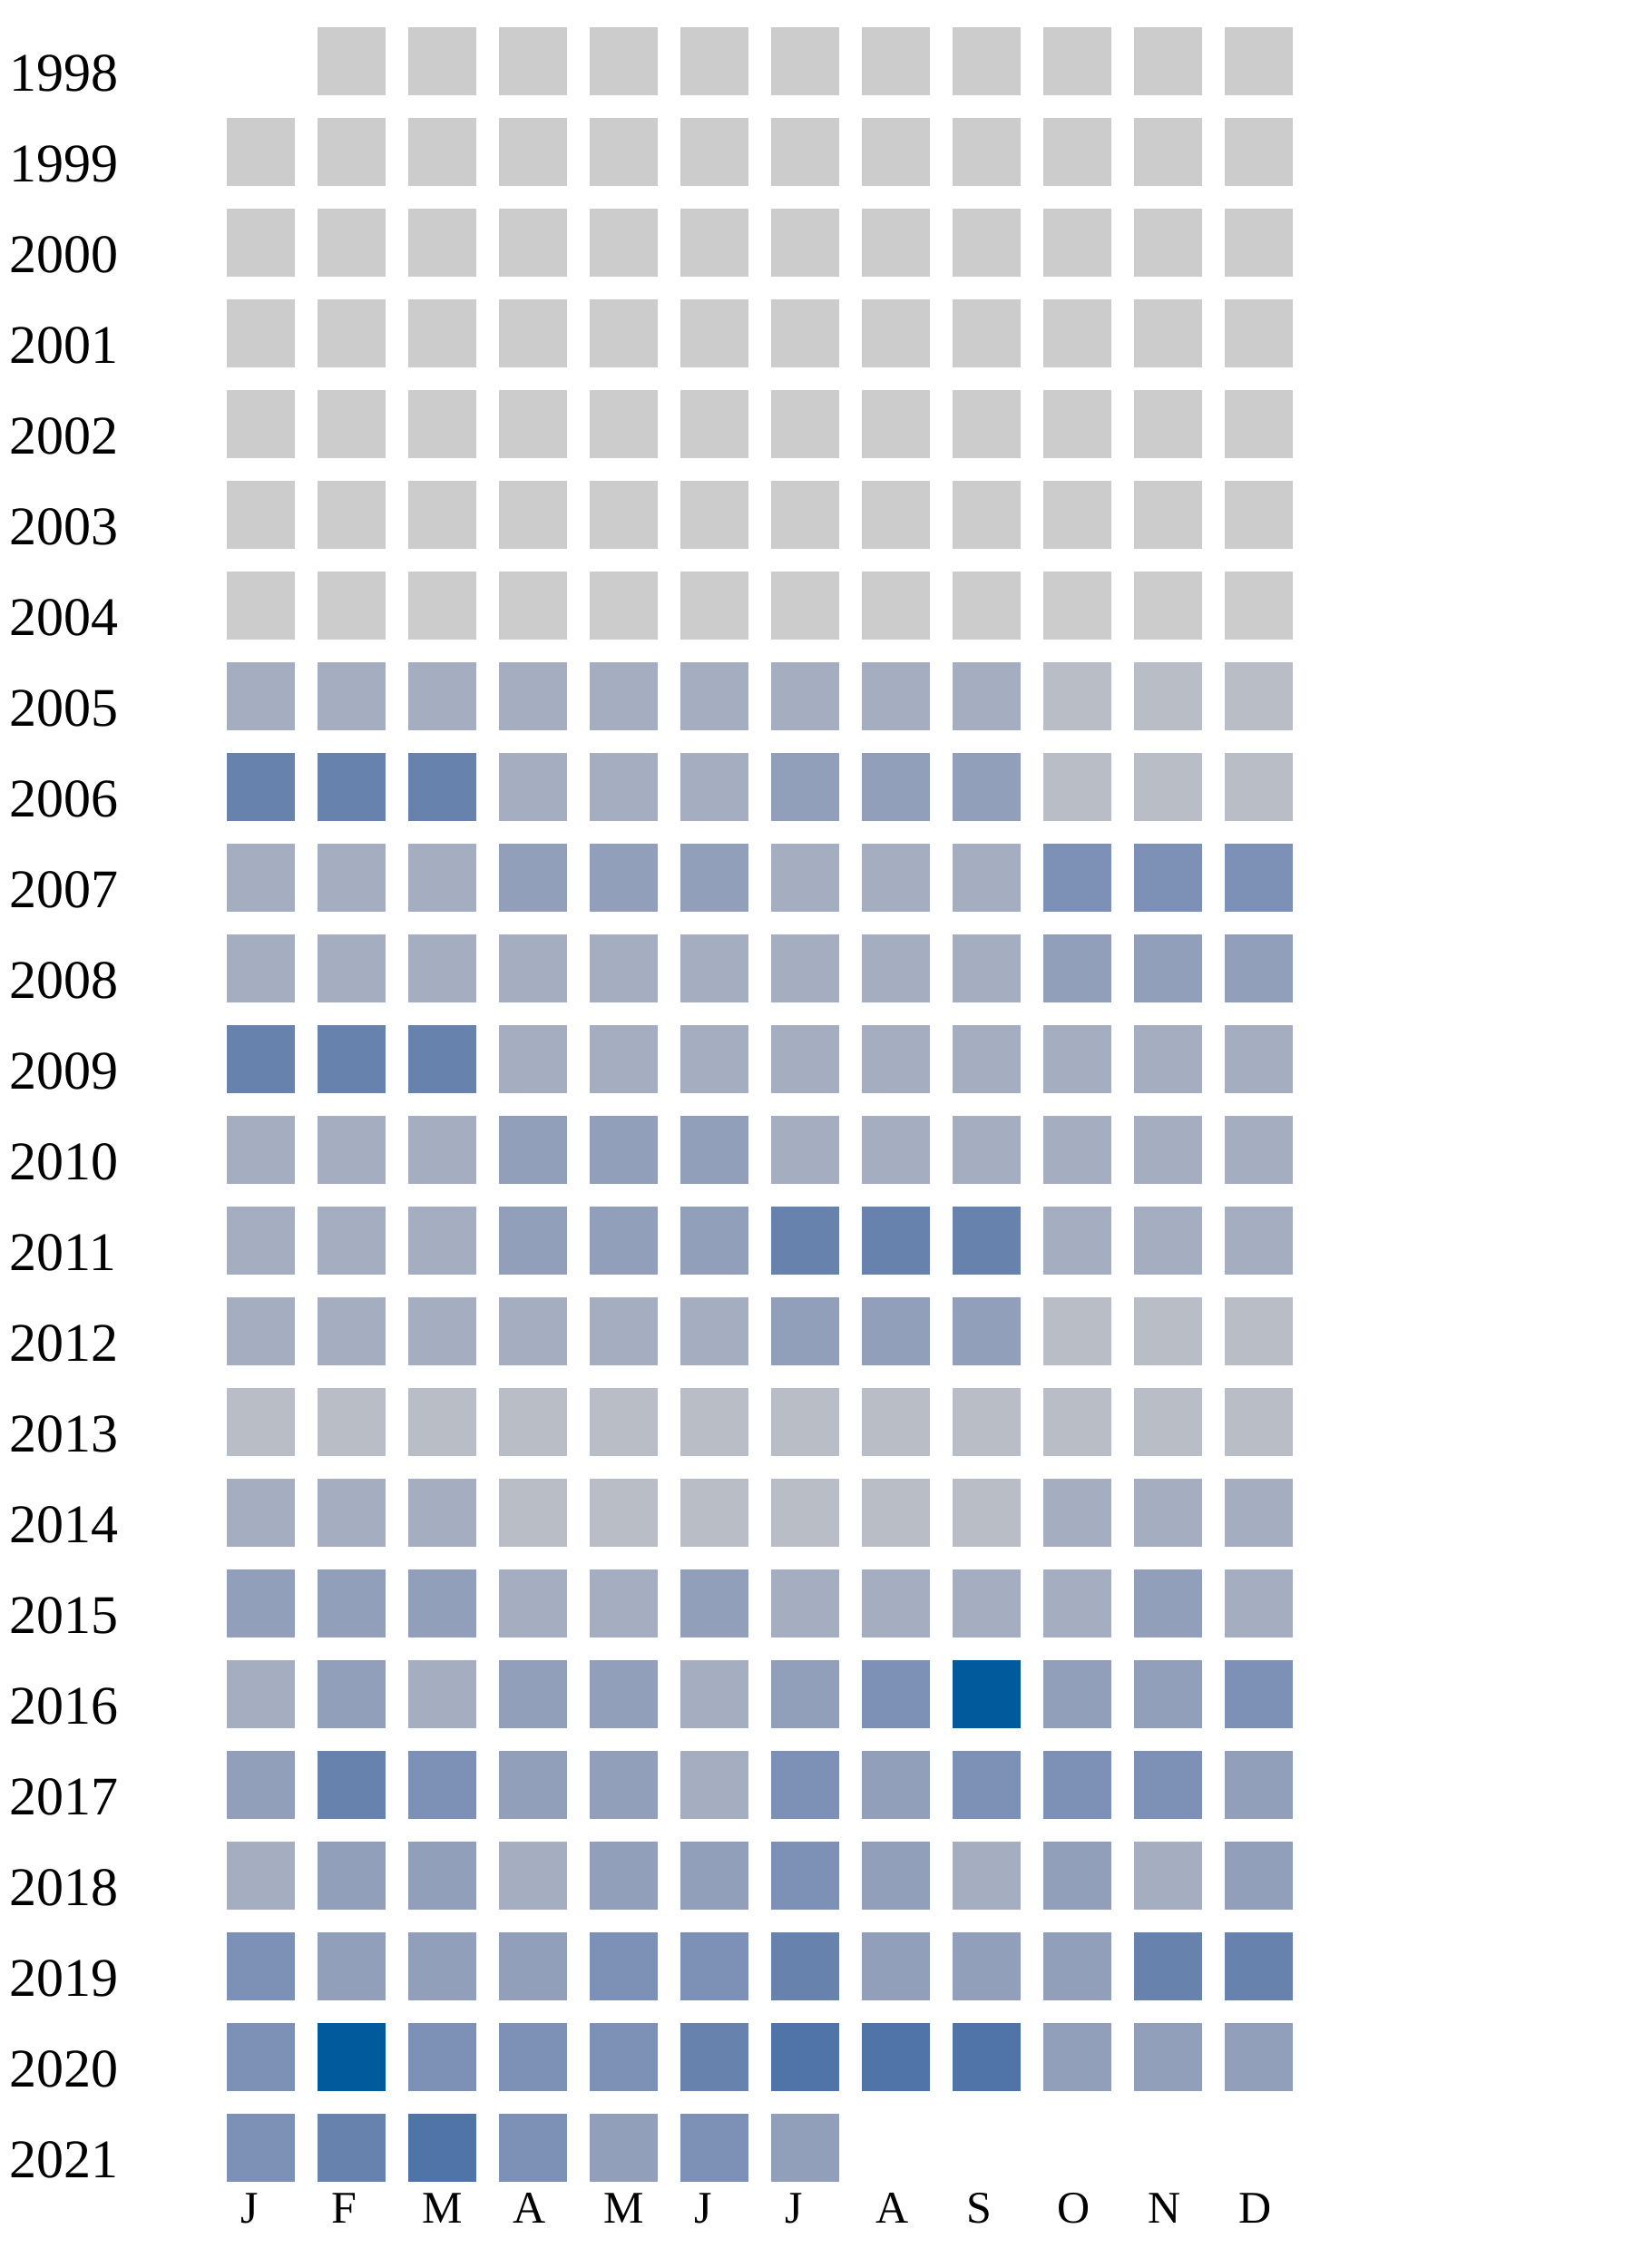
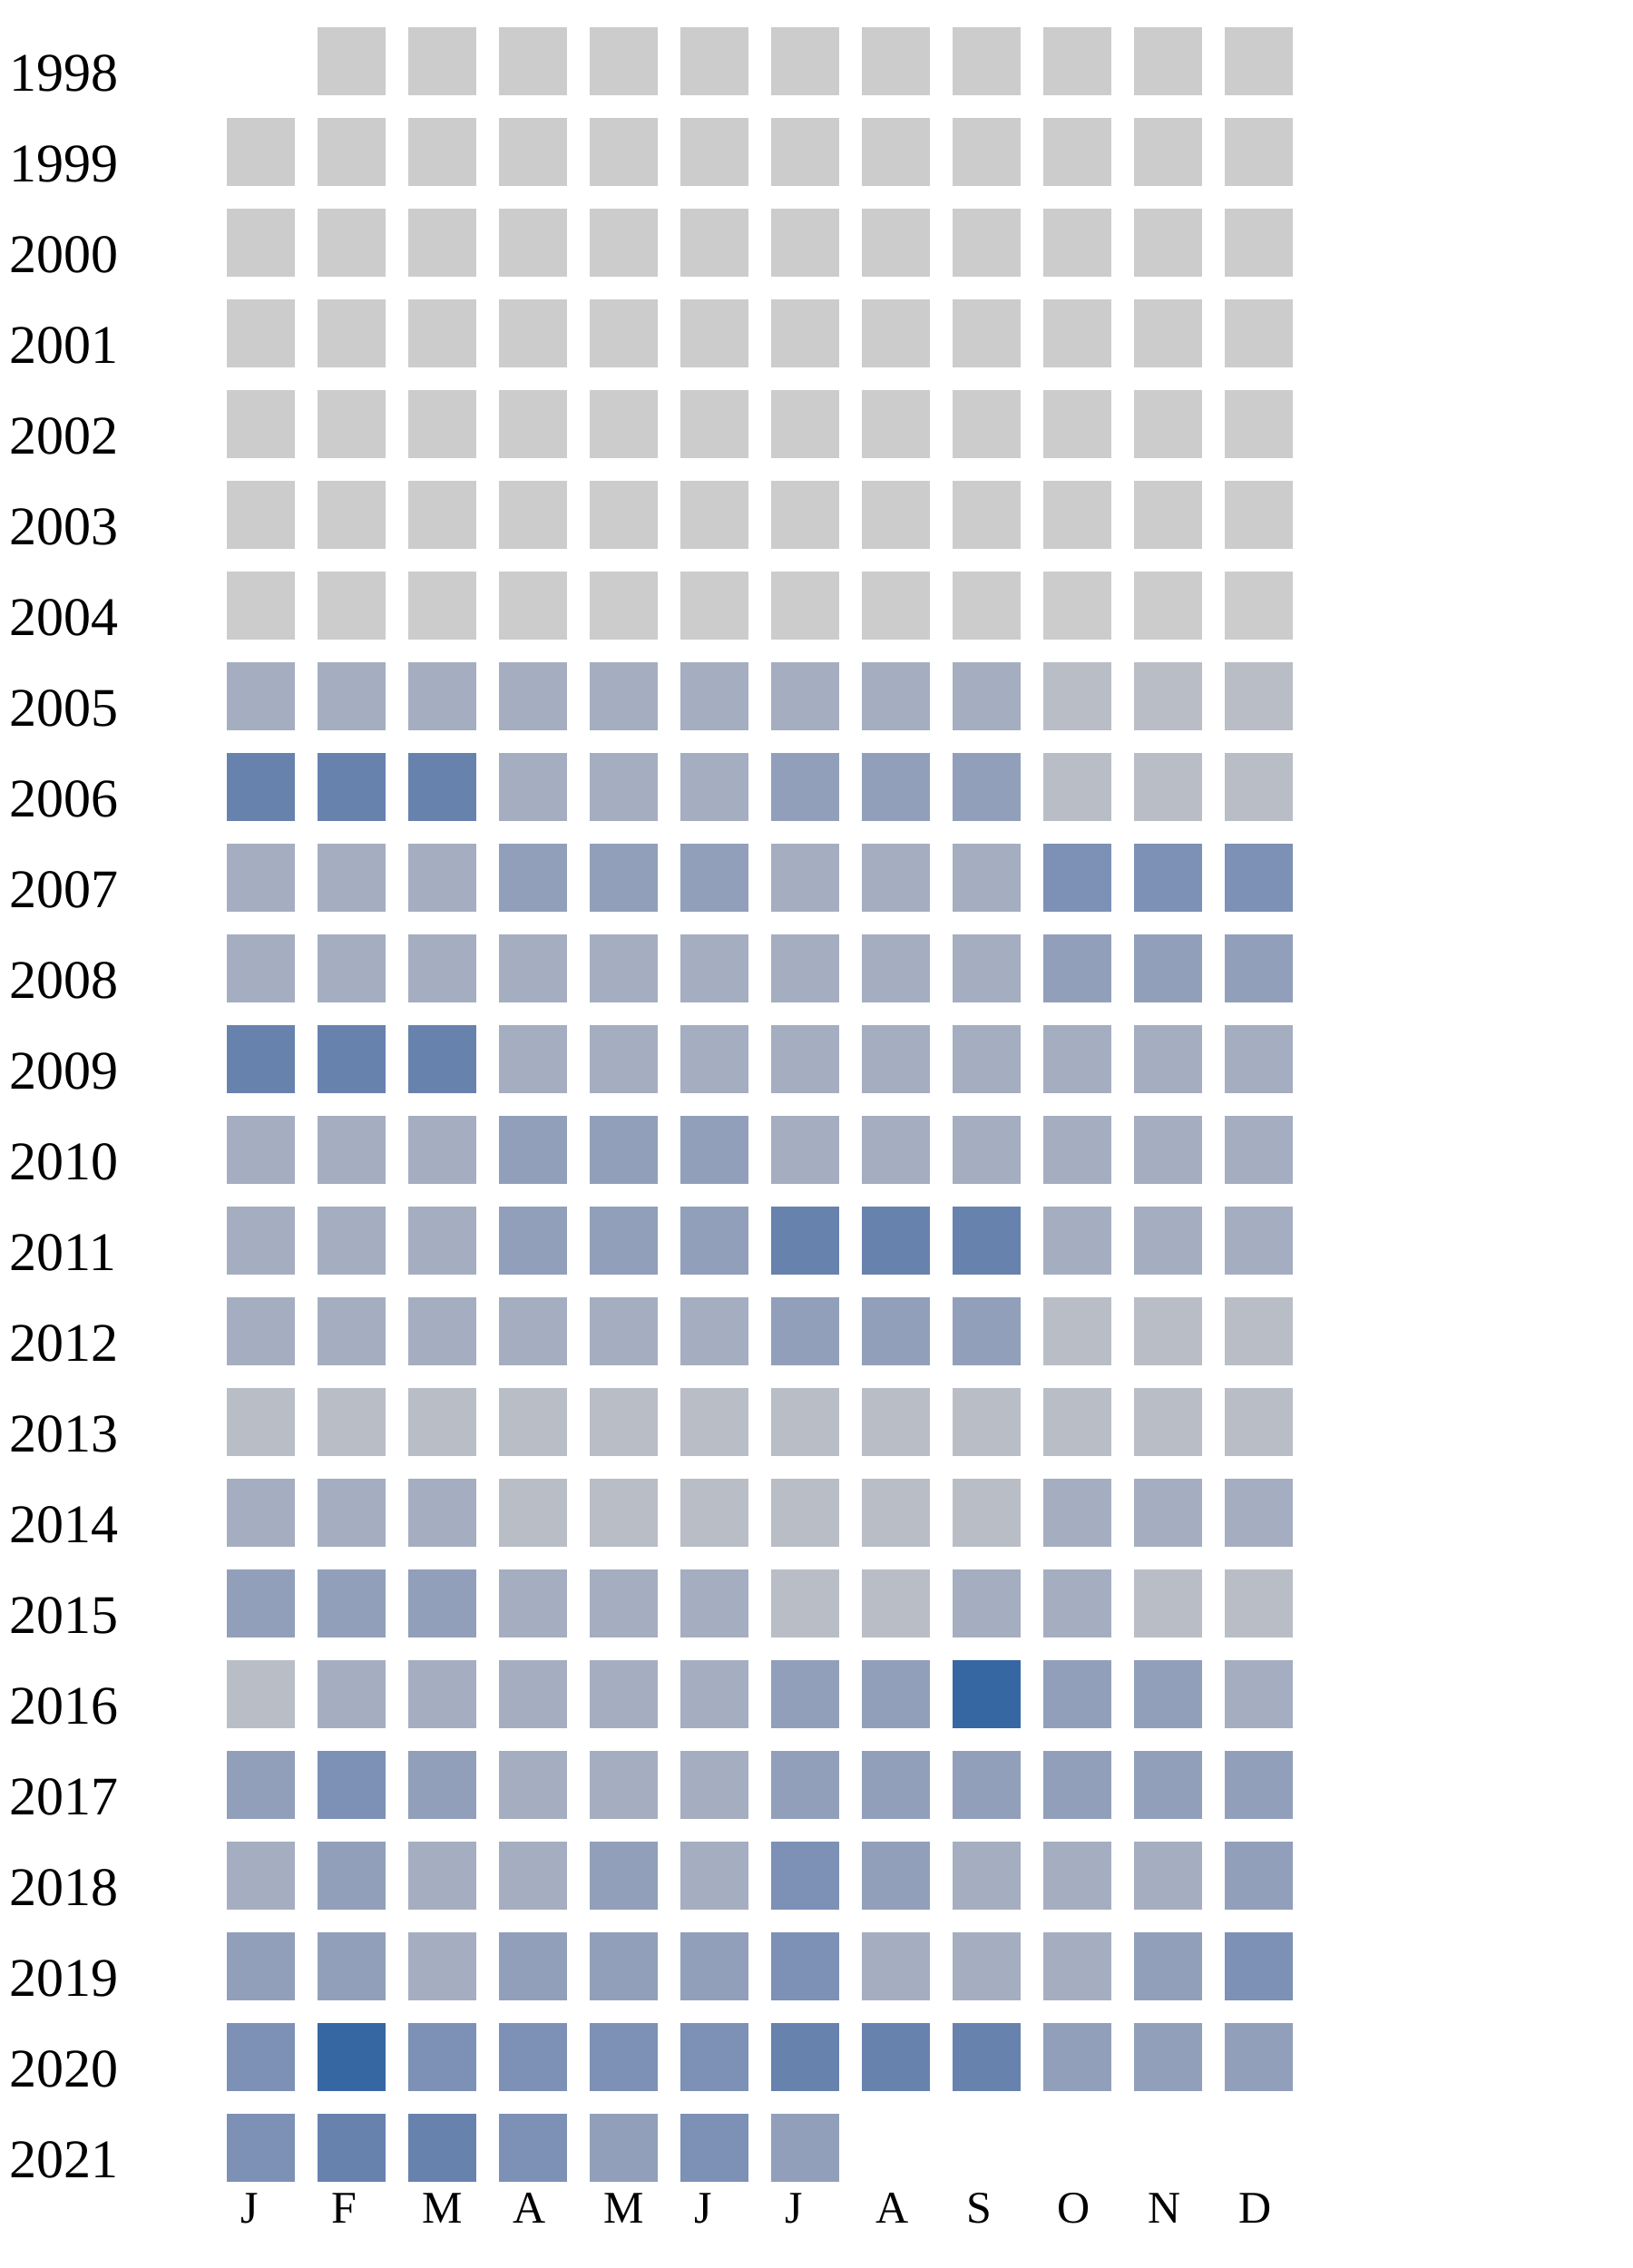
<svg xmlns="http://www.w3.org/2000/svg" width="360" height="500">
  <g transform="translate(0 0)">
    <text x="2" y="20">1998</text>
    <rect x="70" y="6" width="15" height="15" fill="#cccccc" />
    <rect x="90" y="6" width="15" height="15" fill="#cccccc" />
    <rect x="110" y="6" width="15" height="15" fill="#cccccc" />
    <rect x="130" y="6" width="15" height="15" fill="#cccccc" />
    <rect x="150" y="6" width="15" height="15" fill="#cccccc" />
    <rect x="170" y="6" width="15" height="15" fill="#cccccc" />
    <rect x="190" y="6" width="15" height="15" fill="#cccccc" />
    <rect x="210" y="6" width="15" height="15" fill="#cccccc" />
    <rect x="230" y="6" width="15" height="15" fill="#cccccc" />
    <rect x="250" y="6" width="15" height="15" fill="#cccccc" />
    <rect x="270" y="6" width="15" height="15" fill="#cccccc" />
  </g>
  <g transform="translate(0 20)">
    <text x="2" y="20">1999</text>
    <rect x="50" y="6" width="15" height="15" fill="#cccccc" />
    <rect x="70" y="6" width="15" height="15" fill="#cccccc" />
    <rect x="90" y="6" width="15" height="15" fill="#cccccc" />
    <rect x="110" y="6" width="15" height="15" fill="#cccccc" />
    <rect x="130" y="6" width="15" height="15" fill="#cccccc" />
    <rect x="150" y="6" width="15" height="15" fill="#cccccc" />
    <rect x="170" y="6" width="15" height="15" fill="#cccccc" />
    <rect x="190" y="6" width="15" height="15" fill="#cccccc" />
    <rect x="210" y="6" width="15" height="15" fill="#cccccc" />
    <rect x="230" y="6" width="15" height="15" fill="#cccccc" />
    <rect x="250" y="6" width="15" height="15" fill="#cccccc" />
    <rect x="270" y="6" width="15" height="15" fill="#cccccc" />
  </g>
  <g transform="translate(0 40)">
    <text x="2" y="20">2000</text>
    <rect x="50" y="6" width="15" height="15" fill="#cccccc" />
    <rect x="70" y="6" width="15" height="15" fill="#cccccc" />
    <rect x="90" y="6" width="15" height="15" fill="#cccccc" />
    <rect x="110" y="6" width="15" height="15" fill="#cccccc" />
    <rect x="130" y="6" width="15" height="15" fill="#cccccc" />
    <rect x="150" y="6" width="15" height="15" fill="#cccccc" />
    <rect x="170" y="6" width="15" height="15" fill="#cccccc" />
    <rect x="190" y="6" width="15" height="15" fill="#cccccc" />
    <rect x="210" y="6" width="15" height="15" fill="#cccccc" />
    <rect x="230" y="6" width="15" height="15" fill="#cccccc" />
    <rect x="250" y="6" width="15" height="15" fill="#cccccc" />
    <rect x="270" y="6" width="15" height="15" fill="#cccccc" />
  </g>
  <g transform="translate(0 60)">
    <text x="2" y="20">2001</text>
    <rect x="50" y="6" width="15" height="15" fill="#cccccc" />
    <rect x="70" y="6" width="15" height="15" fill="#cccccc" />
    <rect x="90" y="6" width="15" height="15" fill="#cccccc" />
    <rect x="110" y="6" width="15" height="15" fill="#cccccc" />
    <rect x="130" y="6" width="15" height="15" fill="#cccccc" />
    <rect x="150" y="6" width="15" height="15" fill="#cccccc" />
    <rect x="170" y="6" width="15" height="15" fill="#cccccc" />
    <rect x="190" y="6" width="15" height="15" fill="#cccccc" />
    <rect x="210" y="6" width="15" height="15" fill="#cccccc" />
    <rect x="230" y="6" width="15" height="15" fill="#cccccc" />
    <rect x="250" y="6" width="15" height="15" fill="#cccccc" />
    <rect x="270" y="6" width="15" height="15" fill="#cccccc" />
  </g>
  <g transform="translate(0 80)">
    <text x="2" y="20">2002</text>
    <rect x="50" y="6" width="15" height="15" fill="#cccccc" />
    <rect x="70" y="6" width="15" height="15" fill="#cccccc" />
    <rect x="90" y="6" width="15" height="15" fill="#cccccc" />
    <rect x="110" y="6" width="15" height="15" fill="#cccccc" />
    <rect x="130" y="6" width="15" height="15" fill="#cccccc" />
    <rect x="150" y="6" width="15" height="15" fill="#cccccc" />
    <rect x="170" y="6" width="15" height="15" fill="#cccccc" />
    <rect x="190" y="6" width="15" height="15" fill="#cccccc" />
    <rect x="210" y="6" width="15" height="15" fill="#cccccc" />
    <rect x="230" y="6" width="15" height="15" fill="#cccccc" />
    <rect x="250" y="6" width="15" height="15" fill="#cccccc" />
    <rect x="270" y="6" width="15" height="15" fill="#cccccc" />
  </g>
  <g transform="translate(0 100)">
    <text x="2" y="20">2003</text>
    <rect x="50" y="6" width="15" height="15" fill="#cccccc" />
    <rect x="70" y="6" width="15" height="15" fill="#cccccc" />
    <rect x="90" y="6" width="15" height="15" fill="#cccccc" />
    <rect x="110" y="6" width="15" height="15" fill="#cccccc" />
    <rect x="130" y="6" width="15" height="15" fill="#cccccc" />
    <rect x="150" y="6" width="15" height="15" fill="#cccccc" />
    <rect x="170" y="6" width="15" height="15" fill="#cccccc" />
    <rect x="190" y="6" width="15" height="15" fill="#cccccc" />
    <rect x="210" y="6" width="15" height="15" fill="#cccccc" />
    <rect x="230" y="6" width="15" height="15" fill="#cccccc" />
    <rect x="250" y="6" width="15" height="15" fill="#cccccc" />
    <rect x="270" y="6" width="15" height="15" fill="#cccccc" />
  </g>
  <g transform="translate(0 120)">
    <text x="2" y="20">2004</text>
    <rect x="50" y="6" width="15" height="15" fill="#cccccc" />
    <rect x="70" y="6" width="15" height="15" fill="#cccccc" />
    <rect x="90" y="6" width="15" height="15" fill="#cccccc" />
    <rect x="110" y="6" width="15" height="15" fill="#cccccc" />
    <rect x="130" y="6" width="15" height="15" fill="#cccccc" />
    <rect x="150" y="6" width="15" height="15" fill="#cccccc" />
    <rect x="170" y="6" width="15" height="15" fill="#cccccc" />
    <rect x="190" y="6" width="15" height="15" fill="#cccccc" />
    <rect x="210" y="6" width="15" height="15" fill="#cccccc" />
    <rect x="230" y="6" width="15" height="15" fill="#cccccc" />
    <rect x="250" y="6" width="15" height="15" fill="#cccccc" />
    <rect x="270" y="6" width="15" height="15" fill="#cccccc" />
  </g>
  <g transform="translate(0 140)">
    <text x="2" y="20">2005</text>
    <rect x="50" y="6" width="15" height="15" fill="#a5aec0" />
    <rect x="70" y="6" width="15" height="15" fill="#a5aec0" />
    <rect x="90" y="6" width="15" height="15" fill="#a5aec0" />
    <rect x="110" y="6" width="15" height="15" fill="#a5aec0" />
    <rect x="130" y="6" width="15" height="15" fill="#a5aec0" />
    <rect x="150" y="6" width="15" height="15" fill="#a5aec0" />
    <rect x="170" y="6" width="15" height="15" fill="#a5aec0" />
    <rect x="190" y="6" width="15" height="15" fill="#a5aec0" />
    <rect x="210" y="6" width="15" height="15" fill="#a5aec0" />
    <rect x="230" y="6" width="15" height="15" fill="#b9bdc6" />
    <rect x="250" y="6" width="15" height="15" fill="#b9bdc6" />
    <rect x="270" y="6" width="15" height="15" fill="#b9bdc6" />
  </g>
  <g transform="translate(0 160)">
    <text x="2" y="20">2006</text>
    <rect x="50" y="6" width="15" height="15" fill="#6882ae" />
    <rect x="70" y="6" width="15" height="15" fill="#6882ae" />
    <rect x="90" y="6" width="15" height="15" fill="#6882ae" />
    <rect x="110" y="6" width="15" height="15" fill="#a5aec0" />
    <rect x="130" y="6" width="15" height="15" fill="#a5aec0" />
    <rect x="150" y="6" width="15" height="15" fill="#a5aec0" />
    <rect x="170" y="6" width="15" height="15" fill="#919fba" />
    <rect x="190" y="6" width="15" height="15" fill="#919fba" />
    <rect x="210" y="6" width="15" height="15" fill="#919fba" />
    <rect x="230" y="6" width="15" height="15" fill="#b9bdc6" />
    <rect x="250" y="6" width="15" height="15" fill="#b9bdc6" />
    <rect x="270" y="6" width="15" height="15" fill="#b9bdc6" />
  </g>
  <g transform="translate(0 180)">
    <text x="2" y="20">2007</text>
    <rect x="50" y="6" width="15" height="15" fill="#a5aec0" />
    <rect x="70" y="6" width="15" height="15" fill="#a5aec0" />
    <rect x="90" y="6" width="15" height="15" fill="#a5aec0" />
    <rect x="110" y="6" width="15" height="15" fill="#919fba" />
    <rect x="130" y="6" width="15" height="15" fill="#919fba" />
    <rect x="150" y="6" width="15" height="15" fill="#919fba" />
    <rect x="170" y="6" width="15" height="15" fill="#a5aec0" />
    <rect x="190" y="6" width="15" height="15" fill="#a5aec0" />
    <rect x="210" y="6" width="15" height="15" fill="#a5aec0" />
    <rect x="230" y="6" width="15" height="15" fill="#7d90b5" />
    <rect x="250" y="6" width="15" height="15" fill="#7d90b5" />
    <rect x="270" y="6" width="15" height="15" fill="#7d90b5" />
  </g>
  <g transform="translate(0 200)">
    <text x="2" y="20">2008</text>
    <rect x="50" y="6" width="15" height="15" fill="#a5aec0" />
    <rect x="70" y="6" width="15" height="15" fill="#a5aec0" />
    <rect x="90" y="6" width="15" height="15" fill="#a5aec0" />
    <rect x="110" y="6" width="15" height="15" fill="#a5aec0" />
    <rect x="130" y="6" width="15" height="15" fill="#a5aec0" />
    <rect x="150" y="6" width="15" height="15" fill="#a5aec0" />
    <rect x="170" y="6" width="15" height="15" fill="#a5aec0" />
    <rect x="190" y="6" width="15" height="15" fill="#a5aec0" />
    <rect x="210" y="6" width="15" height="15" fill="#a5aec0" />
    <rect x="230" y="6" width="15" height="15" fill="#919fba" />
    <rect x="250" y="6" width="15" height="15" fill="#919fba" />
    <rect x="270" y="6" width="15" height="15" fill="#919fba" />
  </g>
  <g transform="translate(0 220)">
    <text x="2" y="20">2009</text>
    <rect x="50" y="6" width="15" height="15" fill="#6882ae" />
    <rect x="70" y="6" width="15" height="15" fill="#6882ae" />
    <rect x="90" y="6" width="15" height="15" fill="#6882ae" />
    <rect x="110" y="6" width="15" height="15" fill="#a5aec0" />
    <rect x="130" y="6" width="15" height="15" fill="#a5aec0" />
    <rect x="150" y="6" width="15" height="15" fill="#a5aec0" />
    <rect x="170" y="6" width="15" height="15" fill="#a5aec0" />
    <rect x="190" y="6" width="15" height="15" fill="#a5aec0" />
    <rect x="210" y="6" width="15" height="15" fill="#a5aec0" />
    <rect x="230" y="6" width="15" height="15" fill="#a5aec0" />
    <rect x="250" y="6" width="15" height="15" fill="#a5aec0" />
    <rect x="270" y="6" width="15" height="15" fill="#a5aec0" />
  </g>
  <g transform="translate(0 240)">
    <text x="2" y="20">2010</text>
    <rect x="50" y="6" width="15" height="15" fill="#a5aec0" />
    <rect x="70" y="6" width="15" height="15" fill="#a5aec0" />
    <rect x="90" y="6" width="15" height="15" fill="#a5aec0" />
    <rect x="110" y="6" width="15" height="15" fill="#919fba" />
    <rect x="130" y="6" width="15" height="15" fill="#919fba" />
    <rect x="150" y="6" width="15" height="15" fill="#919fba" />
    <rect x="170" y="6" width="15" height="15" fill="#a5aec0" />
    <rect x="190" y="6" width="15" height="15" fill="#a5aec0" />
    <rect x="210" y="6" width="15" height="15" fill="#a5aec0" />
    <rect x="230" y="6" width="15" height="15" fill="#a5aec0" />
    <rect x="250" y="6" width="15" height="15" fill="#a5aec0" />
    <rect x="270" y="6" width="15" height="15" fill="#a5aec0" />
  </g>
  <g transform="translate(0 260)">
    <text x="2" y="20">2011</text>
    <rect x="50" y="6" width="15" height="15" fill="#a5aec0" />
    <rect x="70" y="6" width="15" height="15" fill="#a5aec0" />
    <rect x="90" y="6" width="15" height="15" fill="#a5aec0" />
    <rect x="110" y="6" width="15" height="15" fill="#919fba" />
    <rect x="130" y="6" width="15" height="15" fill="#919fba" />
    <rect x="150" y="6" width="15" height="15" fill="#919fba" />
    <rect x="170" y="6" width="15" height="15" fill="#6882ae" />
    <rect x="190" y="6" width="15" height="15" fill="#6882ae" />
    <rect x="210" y="6" width="15" height="15" fill="#6882ae" />
    <rect x="230" y="6" width="15" height="15" fill="#a5aec0" />
    <rect x="250" y="6" width="15" height="15" fill="#a5aec0" />
    <rect x="270" y="6" width="15" height="15" fill="#a5aec0" />
  </g>
  <g transform="translate(0 280)">
    <text x="2" y="20">2012</text>
    <rect x="50" y="6" width="15" height="15" fill="#a5aec0" />
    <rect x="70" y="6" width="15" height="15" fill="#a5aec0" />
    <rect x="90" y="6" width="15" height="15" fill="#a5aec0" />
    <rect x="110" y="6" width="15" height="15" fill="#a5aec0" />
    <rect x="130" y="6" width="15" height="15" fill="#a5aec0" />
    <rect x="150" y="6" width="15" height="15" fill="#a5aec0" />
    <rect x="170" y="6" width="15" height="15" fill="#919fba" />
    <rect x="190" y="6" width="15" height="15" fill="#919fba" />
    <rect x="210" y="6" width="15" height="15" fill="#919fba" />
    <rect x="230" y="6" width="15" height="15" fill="#b9bdc6" />
    <rect x="250" y="6" width="15" height="15" fill="#b9bdc6" />
    <rect x="270" y="6" width="15" height="15" fill="#b9bdc6" />
  </g>
  <g transform="translate(0 300)">
    <text x="2" y="20">2013</text>
    <rect x="50" y="6" width="15" height="15" fill="#b9bdc6" />
    <rect x="70" y="6" width="15" height="15" fill="#b9bdc6" />
    <rect x="90" y="6" width="15" height="15" fill="#b9bdc6" />
    <rect x="110" y="6" width="15" height="15" fill="#b9bdc6" />
    <rect x="130" y="6" width="15" height="15" fill="#b9bdc6" />
    <rect x="150" y="6" width="15" height="15" fill="#b9bdc6" />
    <rect x="170" y="6" width="15" height="15" fill="#b9bdc6" />
    <rect x="190" y="6" width="15" height="15" fill="#b9bdc6" />
    <rect x="210" y="6" width="15" height="15" fill="#b9bdc6" />
    <rect x="230" y="6" width="15" height="15" fill="#b9bdc6" />
    <rect x="250" y="6" width="15" height="15" fill="#b9bdc6" />
    <rect x="270" y="6" width="15" height="15" fill="#b9bdc6" />
  </g>
  <g transform="translate(0 320)">
    <text x="2" y="20">2014</text>
    <rect x="50" y="6" width="15" height="15" fill="#a5aec0" />
    <rect x="70" y="6" width="15" height="15" fill="#a5aec0" />
    <rect x="90" y="6" width="15" height="15" fill="#a5aec0" />
    <rect x="110" y="6" width="15" height="15" fill="#b9bdc6" />
    <rect x="130" y="6" width="15" height="15" fill="#b9bdc6" />
    <rect x="150" y="6" width="15" height="15" fill="#b9bdc6" />
    <rect x="170" y="6" width="15" height="15" fill="#b9bdc6" />
    <rect x="190" y="6" width="15" height="15" fill="#b9bdc6" />
    <rect x="210" y="6" width="15" height="15" fill="#b9bdc6" />
    <rect x="230" y="6" width="15" height="15" fill="#a5aec0" />
    <rect x="250" y="6" width="15" height="15" fill="#a5aec0" />
    <rect x="270" y="6" width="15" height="15" fill="#a5aec0" />
  </g>
  <g transform="translate(0 340)">
    <text x="2" y="20">2015</text>
    <rect x="50" y="6" width="15" height="15" fill="#919fba" />
    <rect x="70" y="6" width="15" height="15" fill="#919fba" />
    <rect x="90" y="6" width="15" height="15" fill="#919fba" />
    <rect x="110" y="6" width="15" height="15" fill="#a5aec0" />
    <rect x="130" y="6" width="15" height="15" fill="#a5aec0" />
-     <rect x="150" y="6" width="15" height="15" fill="#919fba" />
-     <rect x="170" y="6" width="15" height="15" fill="#a5aec0" />
-     <rect x="190" y="6" width="15" height="15" fill="#a5aec0" />
-     <rect x="210" y="6" width="15" height="15" fill="#a5aec0" />
-     <rect x="230" y="6" width="15" height="15" fill="#a5aec0" />
-     <rect x="250" y="6" width="15" height="15" fill="#919fba" />
-     <rect x="270" y="6" width="15" height="15" fill="#a5aec0" />
+     <rect x="150" y="6" width="15" height="15" fill="#a5aec0" />
+     <rect x="170" y="6" width="15" height="15" fill="#b9bdc6" />
+     <rect x="190" y="6" width="15" height="15" fill="#b9bdc6" />
+     <rect x="210" y="6" width="15" height="15" fill="#a5aec0" />
+     <rect x="230" y="6" width="15" height="15" fill="#a5aec0" />
+     <rect x="250" y="6" width="15" height="15" fill="#b9bdc6" />
+     <rect x="270" y="6" width="15" height="15" fill="#b9bdc6" />
  </g>
  <g transform="translate(0 360)">
    <text x="2" y="20">2016</text>
-     <rect x="50" y="6" width="15" height="15" fill="#a5aec0" />
-     <rect x="70" y="6" width="15" height="15" fill="#919fba" />
-     <rect x="90" y="6" width="15" height="15" fill="#a5aec0" />
-     <rect x="110" y="6" width="15" height="15" fill="#919fba" />
-     <rect x="130" y="6" width="15" height="15" fill="#919fba" />
-     <rect x="150" y="6" width="15" height="15" fill="#a5aec0" />
-     <rect x="170" y="6" width="15" height="15" fill="#919fba" />
-     <rect x="190" y="6" width="15" height="15" fill="#7d90b5" />
-     <rect x="210" y="6" width="15" height="15" fill="#005a9c" />
+     <rect x="50" y="6" width="15" height="15" fill="#b9bdc6" />
+     <rect x="70" y="6" width="15" height="15" fill="#a5aec0" />
+     <rect x="90" y="6" width="15" height="15" fill="#a5aec0" />
+     <rect x="110" y="6" width="15" height="15" fill="#a5aec0" />
+     <rect x="130" y="6" width="15" height="15" fill="#a5aec0" />
+     <rect x="150" y="6" width="15" height="15" fill="#a5aec0" />
+     <rect x="170" y="6" width="15" height="15" fill="#919fba" />
+     <rect x="190" y="6" width="15" height="15" fill="#919fba" />
+     <rect x="210" y="6" width="15" height="15" fill="#3667a2" />
    <rect x="230" y="6" width="15" height="15" fill="#919fba" />
    <rect x="250" y="6" width="15" height="15" fill="#919fba" />
-     <rect x="270" y="6" width="15" height="15" fill="#7d90b5" />
+     <rect x="270" y="6" width="15" height="15" fill="#a5aec0" />
  </g>
  <g transform="translate(0 380)">
    <text x="2" y="20">2017</text>
    <rect x="50" y="6" width="15" height="15" fill="#919fba" />
-     <rect x="70" y="6" width="15" height="15" fill="#6882ae" />
-     <rect x="90" y="6" width="15" height="15" fill="#7d90b5" />
-     <rect x="110" y="6" width="15" height="15" fill="#919fba" />
-     <rect x="130" y="6" width="15" height="15" fill="#919fba" />
-     <rect x="150" y="6" width="15" height="15" fill="#a5aec0" />
-     <rect x="170" y="6" width="15" height="15" fill="#7d90b5" />
-     <rect x="190" y="6" width="15" height="15" fill="#919fba" />
-     <rect x="210" y="6" width="15" height="15" fill="#7d90b5" />
-     <rect x="230" y="6" width="15" height="15" fill="#7d90b5" />
-     <rect x="250" y="6" width="15" height="15" fill="#7d90b5" />
+     <rect x="70" y="6" width="15" height="15" fill="#7d90b5" />
+     <rect x="90" y="6" width="15" height="15" fill="#919fba" />
+     <rect x="110" y="6" width="15" height="15" fill="#a5aec0" />
+     <rect x="130" y="6" width="15" height="15" fill="#a5aec0" />
+     <rect x="150" y="6" width="15" height="15" fill="#a5aec0" />
+     <rect x="170" y="6" width="15" height="15" fill="#919fba" />
+     <rect x="190" y="6" width="15" height="15" fill="#919fba" />
+     <rect x="210" y="6" width="15" height="15" fill="#919fba" />
+     <rect x="230" y="6" width="15" height="15" fill="#919fba" />
+     <rect x="250" y="6" width="15" height="15" fill="#919fba" />
    <rect x="270" y="6" width="15" height="15" fill="#919fba" />
  </g>
  <g transform="translate(0 400)">
    <text x="2" y="20">2018</text>
    <rect x="50" y="6" width="15" height="15" fill="#a5aec0" />
    <rect x="70" y="6" width="15" height="15" fill="#919fba" />
-     <rect x="90" y="6" width="15" height="15" fill="#919fba" />
-     <rect x="110" y="6" width="15" height="15" fill="#a5aec0" />
+     <rect x="90" y="6" width="15" height="15" fill="#a5aec0" />
+     <rect x="110" y="6" width="15" height="15" fill="#a5aec0" />
+     <rect x="130" y="6" width="15" height="15" fill="#919fba" />
+     <rect x="150" y="6" width="15" height="15" fill="#a5aec0" />
+     <rect x="170" y="6" width="15" height="15" fill="#7d90b5" />
+     <rect x="190" y="6" width="15" height="15" fill="#919fba" />
+     <rect x="210" y="6" width="15" height="15" fill="#a5aec0" />
+     <rect x="230" y="6" width="15" height="15" fill="#a5aec0" />
+     <rect x="250" y="6" width="15" height="15" fill="#a5aec0" />
+     <rect x="270" y="6" width="15" height="15" fill="#919fba" />
+   </g>
+   <g transform="translate(0 420)">
+     <text x="2" y="20">2019</text>
+     <rect x="50" y="6" width="15" height="15" fill="#919fba" />
+     <rect x="70" y="6" width="15" height="15" fill="#919fba" />
+     <rect x="90" y="6" width="15" height="15" fill="#a5aec0" />
+     <rect x="110" y="6" width="15" height="15" fill="#919fba" />
    <rect x="130" y="6" width="15" height="15" fill="#919fba" />
    <rect x="150" y="6" width="15" height="15" fill="#919fba" />
    <rect x="170" y="6" width="15" height="15" fill="#7d90b5" />
-     <rect x="190" y="6" width="15" height="15" fill="#919fba" />
-     <rect x="210" y="6" width="15" height="15" fill="#a5aec0" />
-     <rect x="230" y="6" width="15" height="15" fill="#919fba" />
-     <rect x="250" y="6" width="15" height="15" fill="#a5aec0" />
-     <rect x="270" y="6" width="15" height="15" fill="#919fba" />
-   </g>
-   <g transform="translate(0 420)">
-     <text x="2" y="20">2019</text>
+     <rect x="190" y="6" width="15" height="15" fill="#a5aec0" />
+     <rect x="210" y="6" width="15" height="15" fill="#a5aec0" />
+     <rect x="230" y="6" width="15" height="15" fill="#a5aec0" />
+     <rect x="250" y="6" width="15" height="15" fill="#919fba" />
+     <rect x="270" y="6" width="15" height="15" fill="#7d90b5" />
+   </g>
+   <g transform="translate(0 440)">
+     <text x="2" y="20">2020</text>
    <rect x="50" y="6" width="15" height="15" fill="#7d90b5" />
-     <rect x="70" y="6" width="15" height="15" fill="#919fba" />
-     <rect x="90" y="6" width="15" height="15" fill="#919fba" />
-     <rect x="110" y="6" width="15" height="15" fill="#919fba" />
+     <rect x="70" y="6" width="15" height="15" fill="#3667a2" />
+     <rect x="90" y="6" width="15" height="15" fill="#7d90b5" />
+     <rect x="110" y="6" width="15" height="15" fill="#7d90b5" />
    <rect x="130" y="6" width="15" height="15" fill="#7d90b5" />
    <rect x="150" y="6" width="15" height="15" fill="#7d90b5" />
    <rect x="170" y="6" width="15" height="15" fill="#6882ae" />
-     <rect x="190" y="6" width="15" height="15" fill="#919fba" />
-     <rect x="210" y="6" width="15" height="15" fill="#919fba" />
-     <rect x="230" y="6" width="15" height="15" fill="#919fba" />
-     <rect x="250" y="6" width="15" height="15" fill="#6882ae" />
-     <rect x="270" y="6" width="15" height="15" fill="#6882ae" />
-   </g>
-   <g transform="translate(0 440)">
-     <text x="2" y="20">2020</text>
-     <rect x="50" y="6" width="15" height="15" fill="#7d90b5" />
-     <rect x="70" y="6" width="15" height="15" fill="#005a9c" />
-     <rect x="90" y="6" width="15" height="15" fill="#7d90b5" />
-     <rect x="110" y="6" width="15" height="15" fill="#7d90b5" />
-     <rect x="130" y="6" width="15" height="15" fill="#7d90b5" />
-     <rect x="150" y="6" width="15" height="15" fill="#6882ae" />
-     <rect x="170" y="6" width="15" height="15" fill="#5174a8" />
-     <rect x="190" y="6" width="15" height="15" fill="#5174a8" />
-     <rect x="210" y="6" width="15" height="15" fill="#5174a8" />
+     <rect x="190" y="6" width="15" height="15" fill="#6882ae" />
+     <rect x="210" y="6" width="15" height="15" fill="#6882ae" />
    <rect x="230" y="6" width="15" height="15" fill="#919fba" />
    <rect x="250" y="6" width="15" height="15" fill="#919fba" />
    <rect x="270" y="6" width="15" height="15" fill="#919fba" />
  </g>
  <g transform="translate(0 460)">
    <text x="2" y="20">2021</text>
    <rect x="50" y="6" width="15" height="15" fill="#7d90b5" />
    <rect x="70" y="6" width="15" height="15" fill="#6882ae" />
-     <rect x="90" y="6" width="15" height="15" fill="#5174a8" />
+     <rect x="90" y="6" width="15" height="15" fill="#6882ae" />
    <rect x="110" y="6" width="15" height="15" fill="#7d90b5" />
    <rect x="130" y="6" width="15" height="15" fill="#919fba" />
    <rect x="150" y="6" width="15" height="15" fill="#7d90b5" />
    <rect x="170" y="6" width="15" height="15" fill="#919fba" />
  </g>
  <text style="font-size: 10px; text-align: center" x="53" y="490">J</text>
  <text style="font-size: 10px; text-align: center" x="73" y="490">F</text>
  <text style="font-size: 10px; text-align: center" x="93" y="490">M</text>
  <text style="font-size: 10px; text-align: center" x="113" y="490">A</text>
  <text style="font-size: 10px; text-align: center" x="133" y="490">M</text>
  <text style="font-size: 10px; text-align: center" x="153" y="490">J</text>
  <text style="font-size: 10px; text-align: center" x="173" y="490">J</text>
  <text style="font-size: 10px; text-align: center" x="193" y="490">A</text>
  <text style="font-size: 10px; text-align: center" x="213" y="490">S</text>
  <text style="font-size: 10px; text-align: center" x="233" y="490">O</text>
  <text style="font-size: 10px; text-align: center" x="253" y="490">N</text>
  <text style="font-size: 10px; text-align: center" x="273" y="490">D</text>
  <text style="font-size: 10px;" x="155" y="509">Less</text>
  <rect fill="#b9bdc6" width="10" height="10" x="180" y="500" />
  <rect fill="#919fba" width="10" height="10" x="195" y="500" />
  <rect fill="#6882ae" width="10" height="10" x="210" y="500" />
  <rect fill="#005a9c" width="10" height="10" x="225" y="500" />
  <text x="240" y="509" style="font-size: 10px;">More</text>
</svg>
